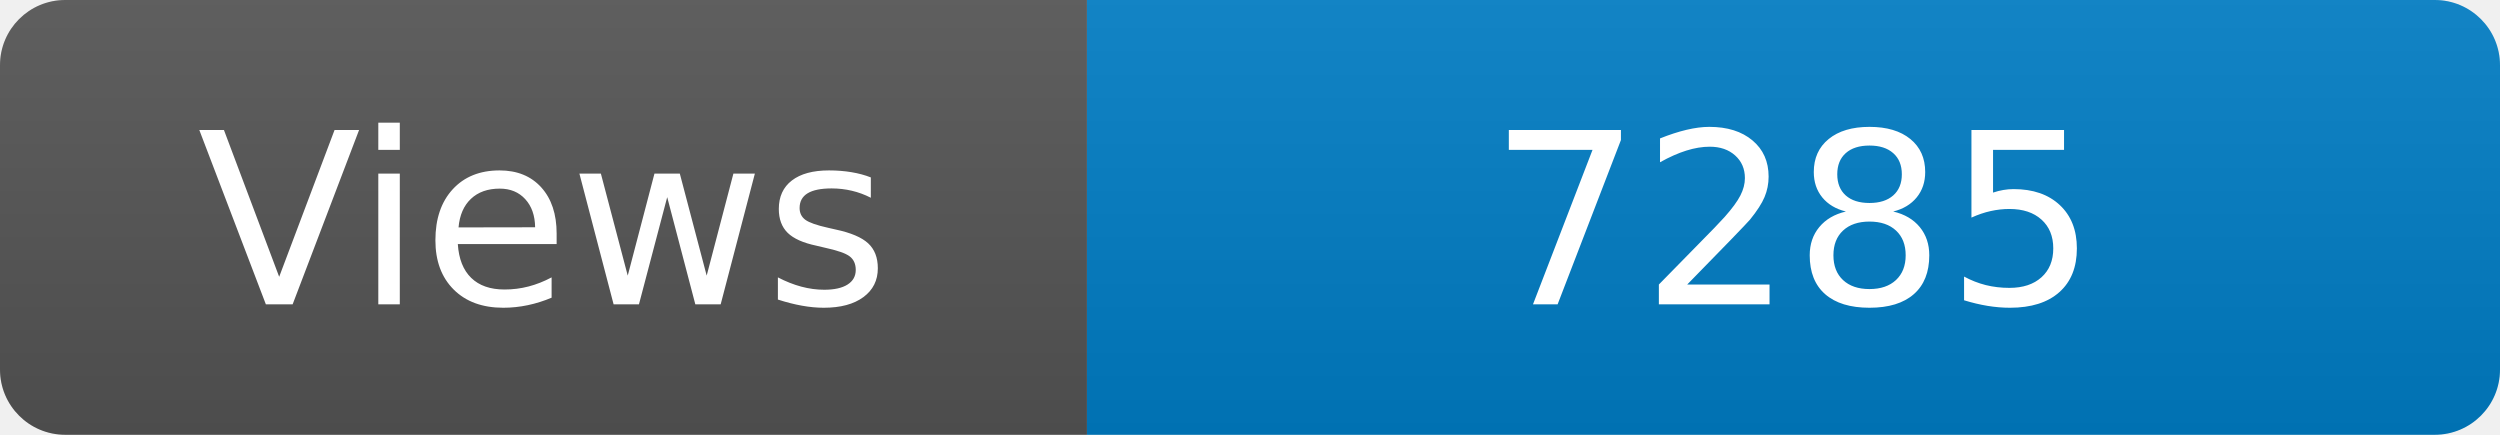
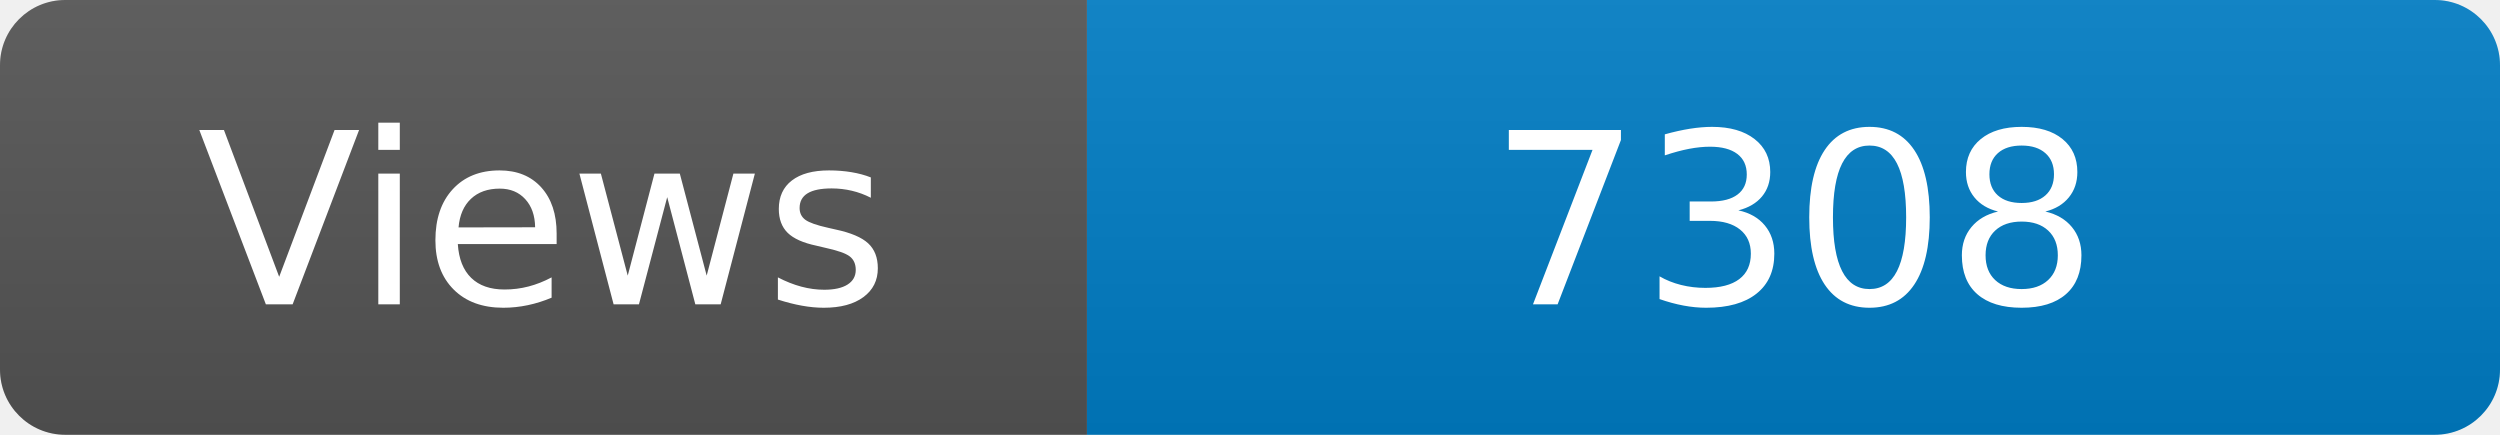
<svg xmlns="http://www.w3.org/2000/svg" width="115" height="20" role="img" aria-label="Maintained?: yes">
  <linearGradient id="s" x2="0" y2="100%">
    <stop offset="0" stop-color="#bbb" stop-opacity=".1" />
    <stop offset="1" stop-opacity=".1" />
  </linearGradient>
  <clipPath id="r">
    <rect width="115" height="20" rx="3" fill="#fff" />
  </clipPath>
  <g clip-path="url(#r)">
    <rect width="50" height="20" fill="#555" />
    <rect x="50" width="160" height="20" fill="#007ec6" />
    <rect width="115" height="20" fill="url(#s)" />
  </g>
  <g fill="#fff" text-anchor="middle" font-family="Verdana,Geneva,DejaVu Sans,sans-serif" font-size="110">
    <text x="250" y="140" transform="scale(.1)" fill="#fff">Views</text>
-     <text x="825" y="140" transform="scale(.1)" fill="#fff">7285</text>
+     <text x="825" y="140" transform="scale(.1)" fill="#fff">7308</text>
  </g>
</svg>
